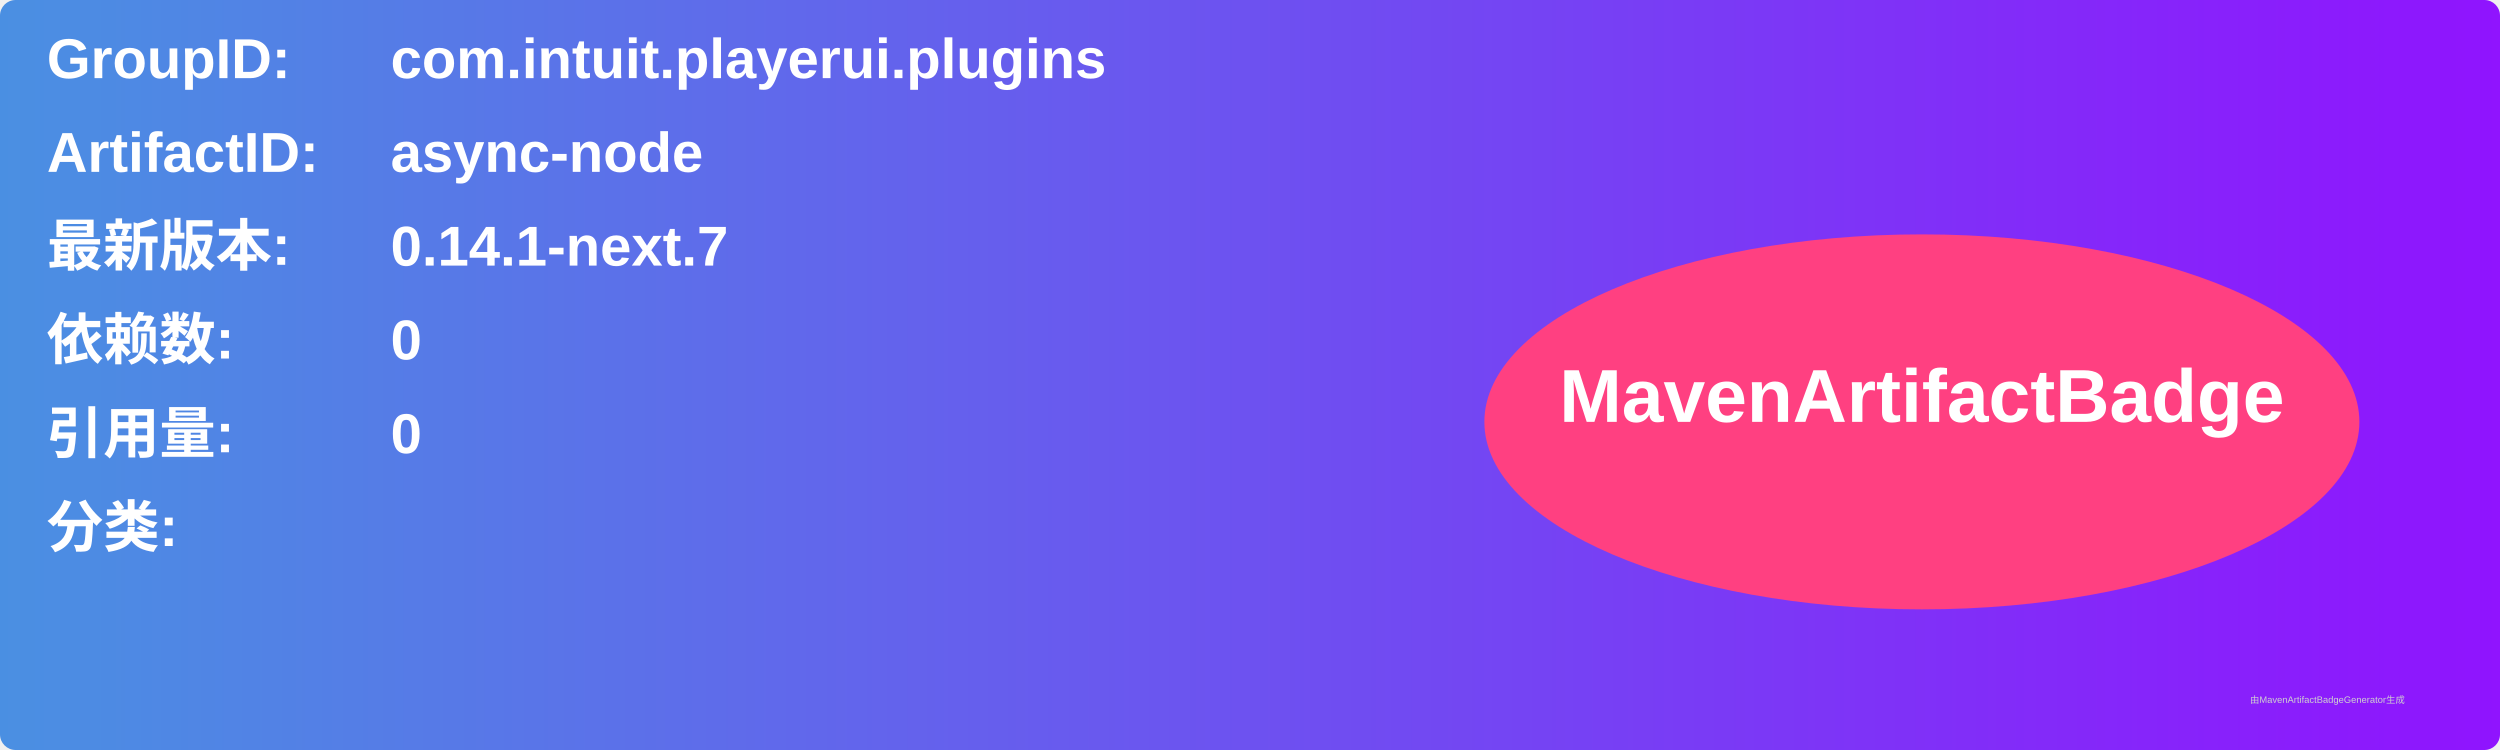
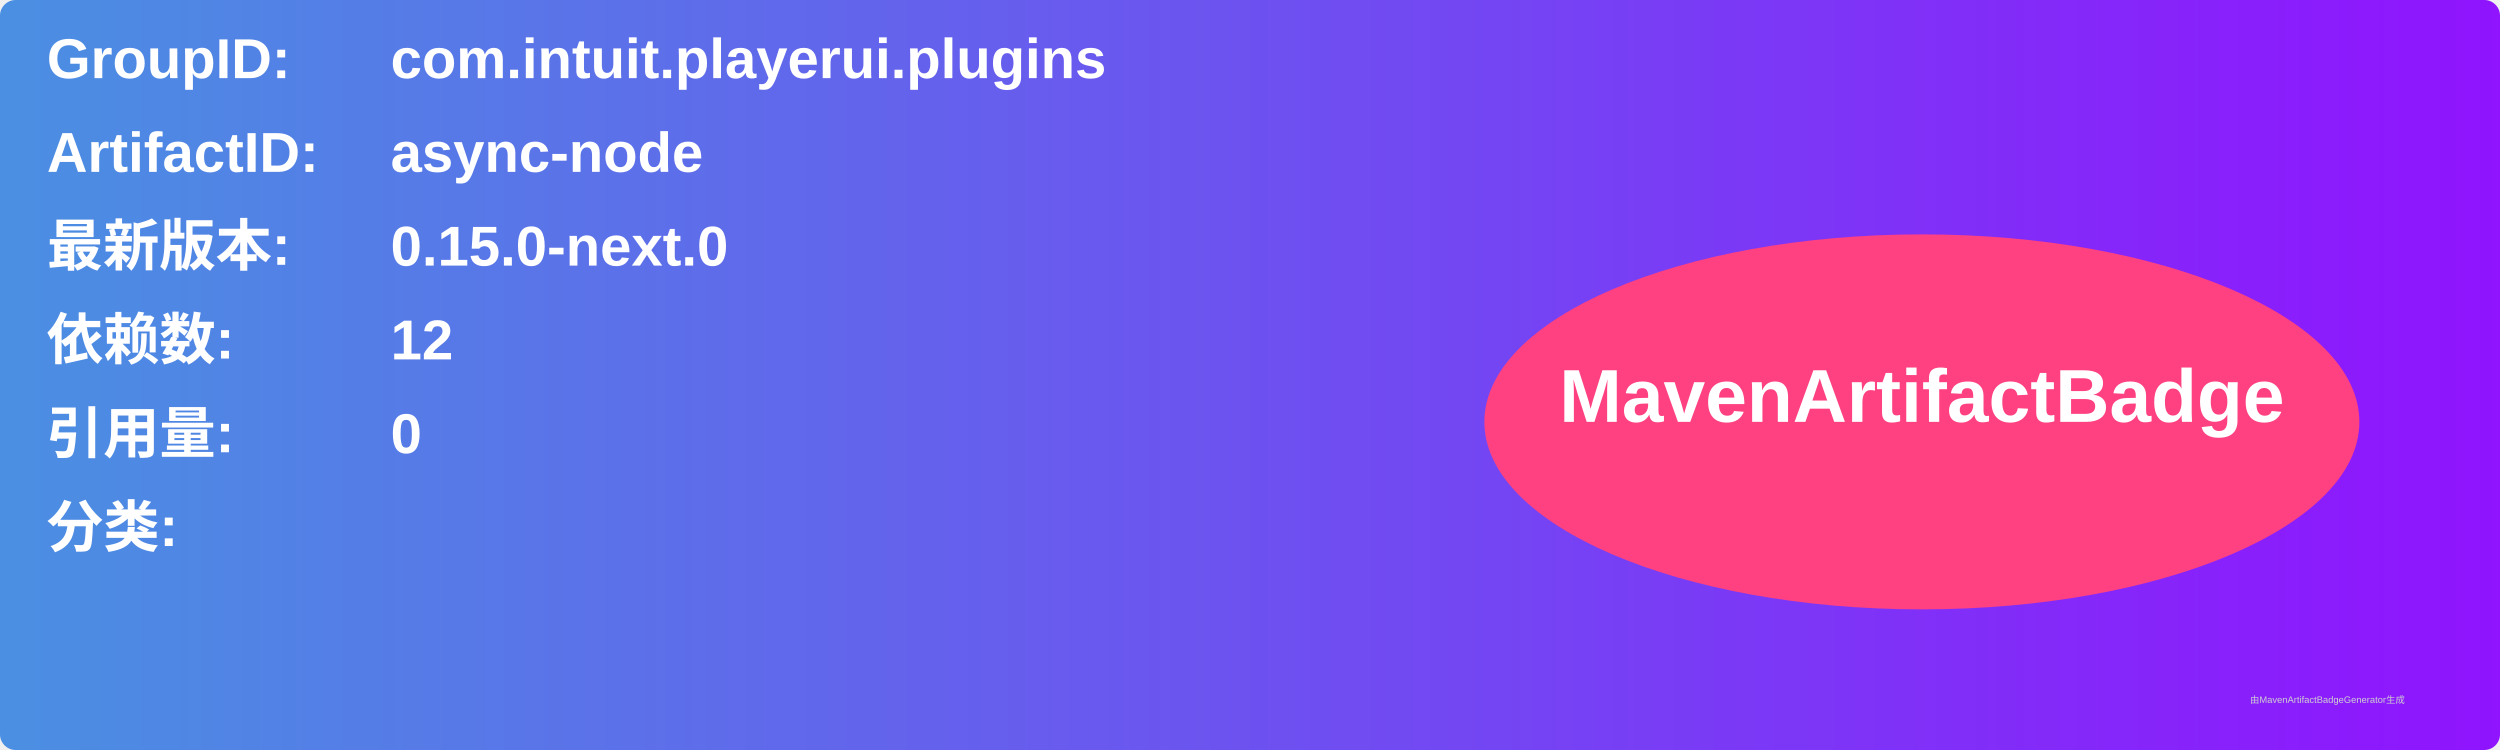
<svg xmlns="http://www.w3.org/2000/svg" width="800" height="240" viewBox="0 0 800 240">
  <linearGradient id="grad" x1="0%" y1="0%" x2="100%" y2="0%">
    <stop offset="0%" stop-color="#4a90e2" />
    <stop offset="100%" stop-color="#9013fe" />
  </linearGradient>
  <rect width="100%" height="100%" rx="5" ry="5" fill="url(#grad)" />
  <g transform="translate(15, 15)">
    <text x="0" y="10" font-family="Arial" font-size="18" fill="white" font-weight="bold" width="260">GroupID:</text>
    <text x="110" y="10" font-family="Arial" font-size="18" fill="white" font-weight="bold" width="460">com.intuit.playerui.plugins</text>
    <text x="0" y="40" font-family="Arial" font-size="18" fill="white" font-weight="bold" width="260">ArtifactID:</text>
    <text x="110" y="40" font-family="Arial" font-size="18" fill="white" font-weight="bold" width="460">async-node</text>
    <text x="0" y="70" font-family="Arial" font-size="18" fill="white" font-weight="bold">最新版本:</text>
    <text x="110" y="70" font-family="Arial" font-size="18" fill="white" font-weight="bold">
-       <tspan font-weight="bold">0.14.1-next.7</tspan>
+       <tspan font-weight="bold">0.15.0-next.0</tspan>
    </text>
    <text x="0" y="100" font-family="Arial" font-size="18" fill="white" font-weight="bold">依赖数: </text>
    <text x="110" y="100" font-family="Arial" font-size="18" fill="white">
-       <tspan font-weight="bold">0</tspan>
+       <tspan font-weight="bold">12</tspan>
    </text>
    <text x="0" y="130" font-family="Arial" font-size="18" fill="white" font-weight="bold">引用量: </text>
    <text x="110" y="130" font-family="Arial" font-size="18" fill="white">
      <tspan font-weight="bold">0</tspan>
    </text>
    <text x="0" y="160" font-family="Arial" font-size="18" fill="white" font-weight="bold">分类:</text>
    <text x="10" y="190" font-family="Arial" font-size="10" fill="white">
      <tspan font-weight="bold" />
    </text>
    <ellipse cx="600" cy="120" rx="140" ry="60" fill="#ff4081" />
    <text x="600" y="120" text-anchor="middle" font-family="Arial" font-size="24" fill="white" font-weight="bold">MavenArtifactBadge</text>
  </g>
  <text x="720" y="225" font-family="Arial" font-size="3" fill="#d0d0d0">由MavenArtifactBadgeGenerator生成</text>
</svg>
